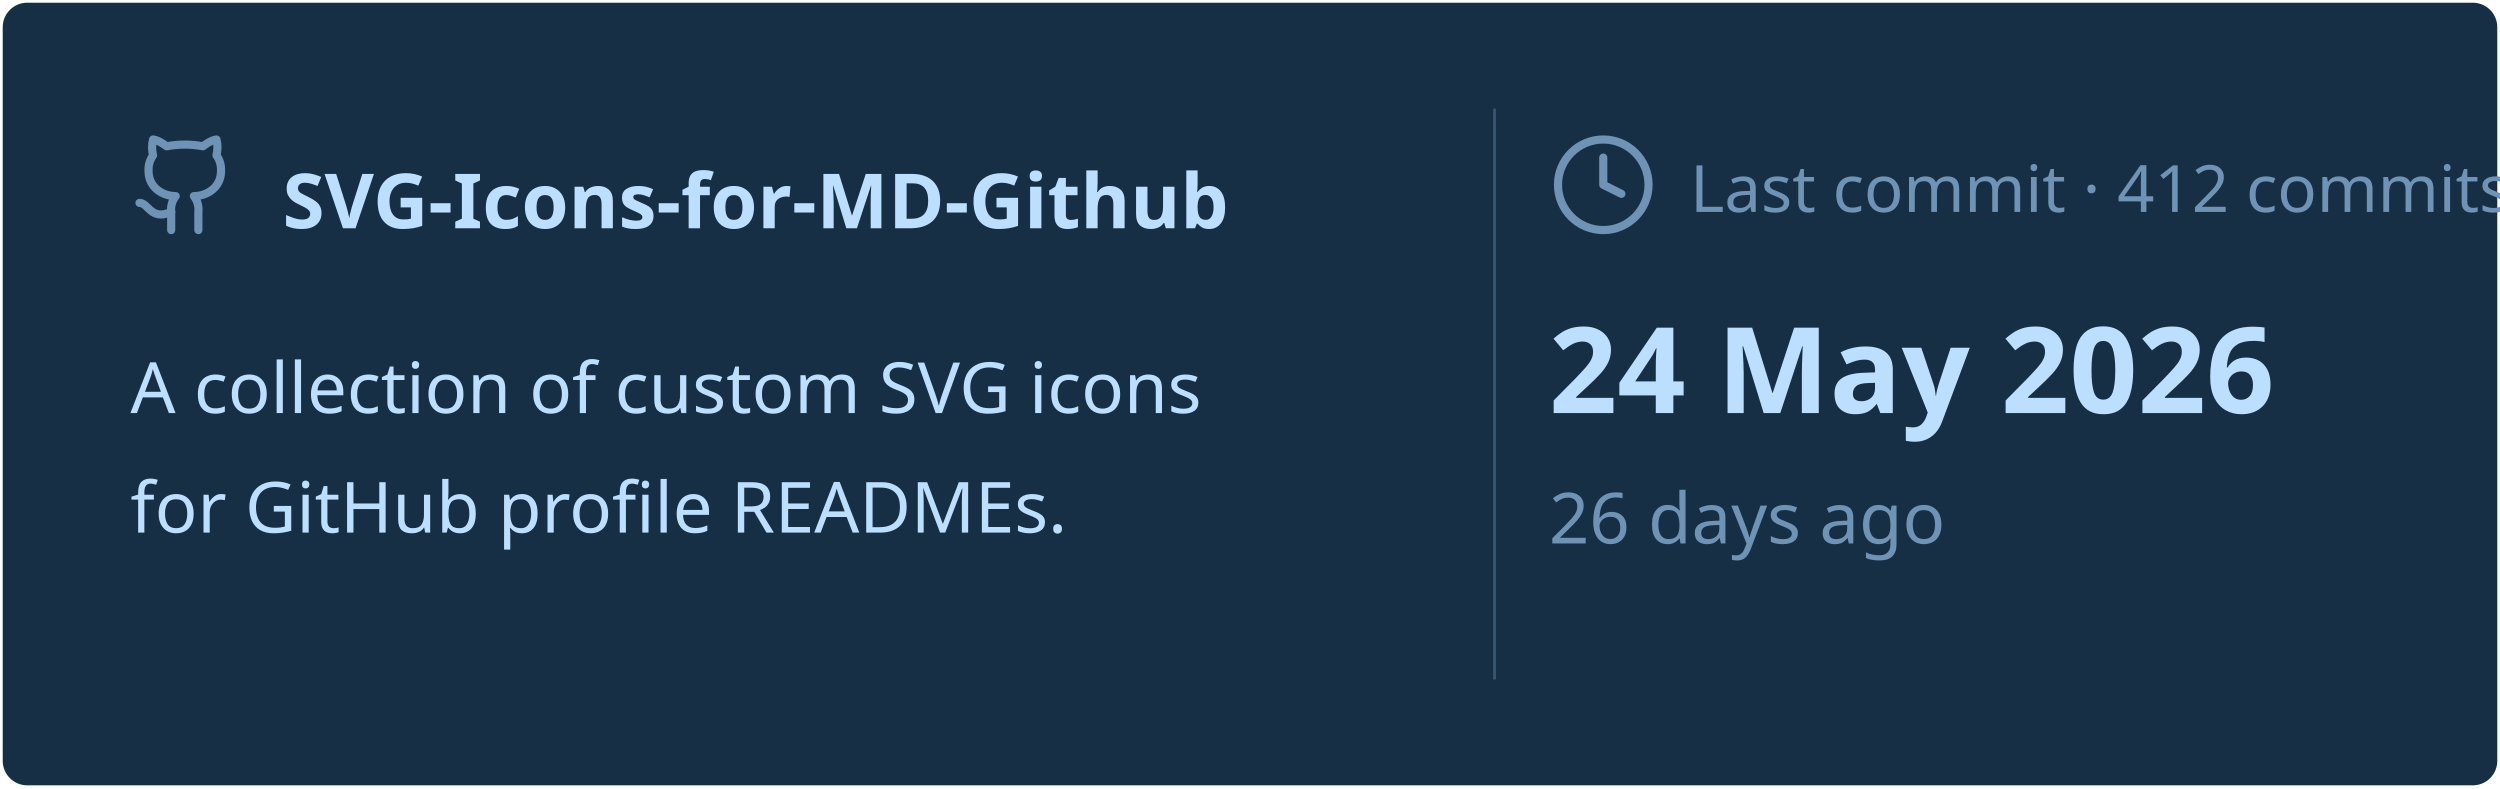
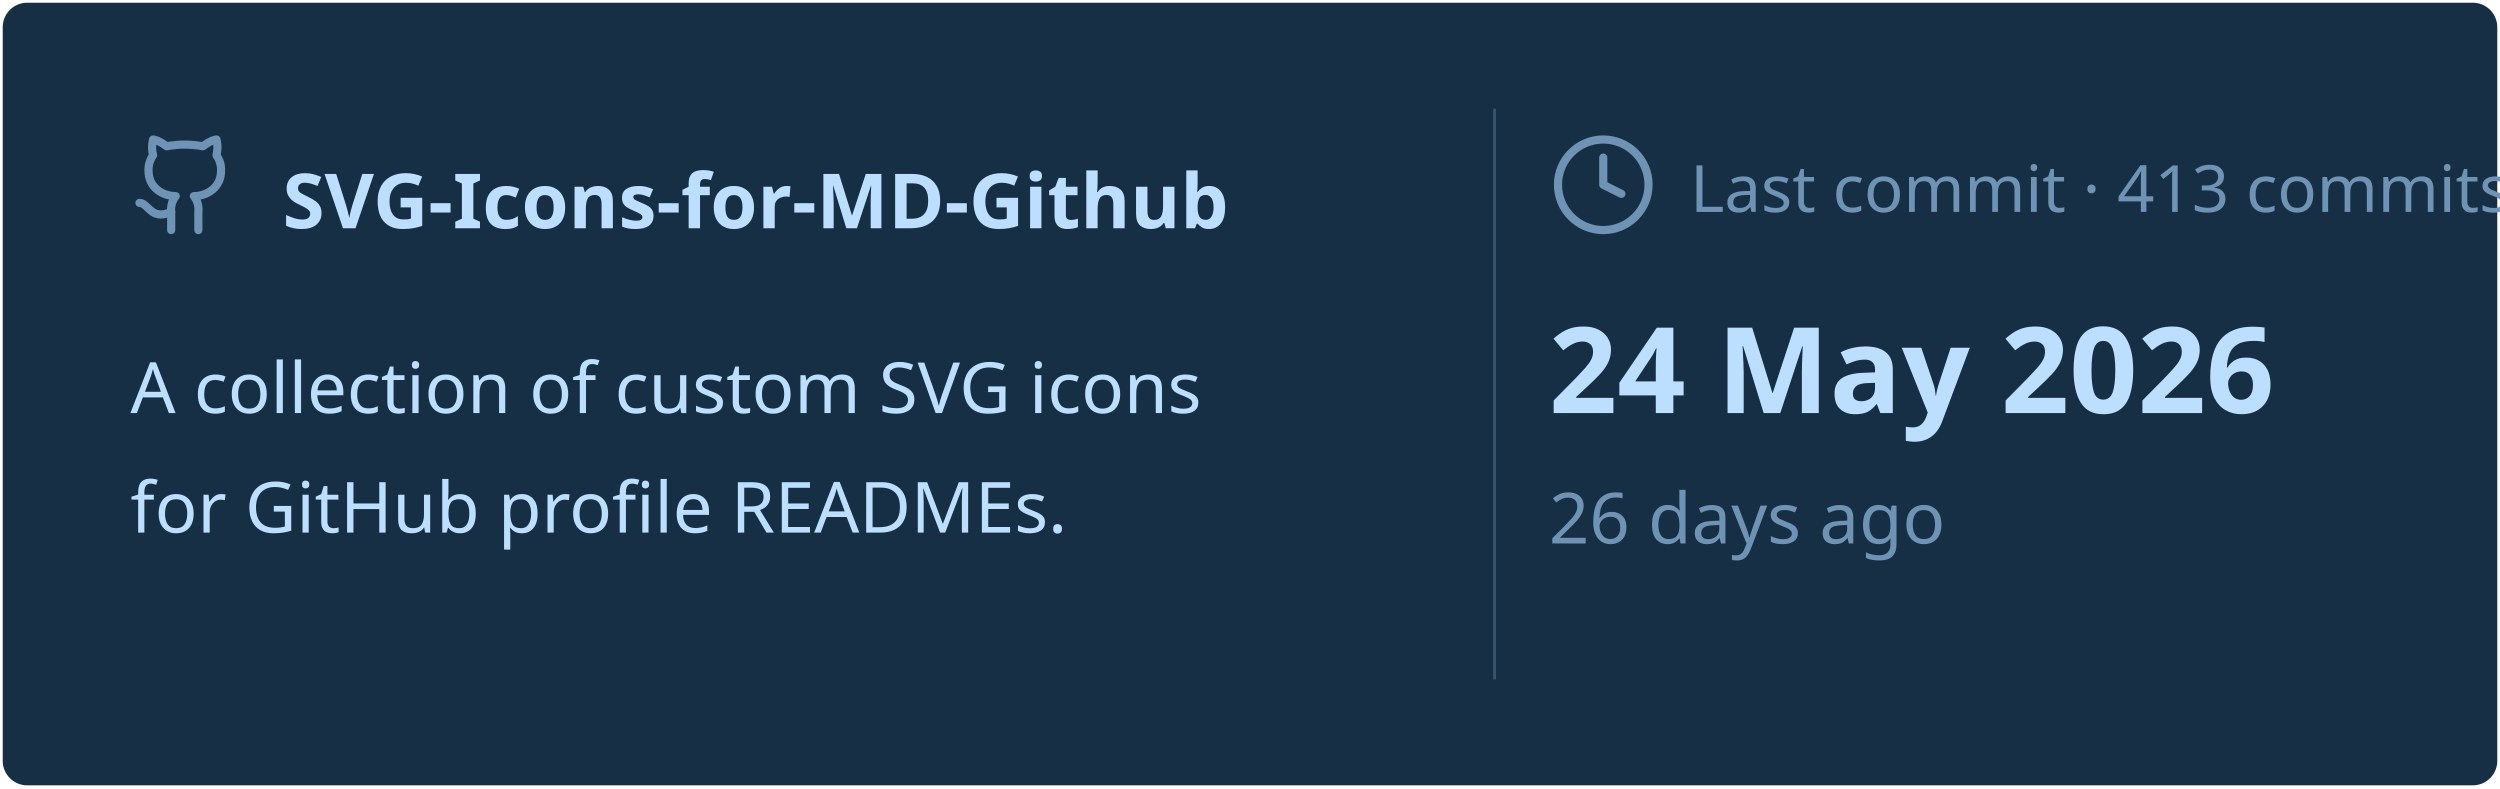
<svg xmlns="http://www.w3.org/2000/svg" viewBox="0 0 460 145" width="460px" height="145px">
  <rect stroke="#000000" stroke-opacity="0" fill="#172F45" rx="4.5" x="0.5" y="0.5" width="459" height="144" />
  <g transform="translate(24, 42)">
    <svg x="0" y="-18" width="20" height="20" viewBox="0 0 24 24" fill="none" stroke="#6E93B5" stroke-width="1.8" stroke-linecap="round" stroke-linejoin="round">
      <path d="M15 22v-4a4.8 4.8 0 0 0-1-3.5c3 0 6-2 6-5.5.08-1.25-.27-2.48-1-3.5.28-1.15.28-2.35 0-3.5 0 0-1 0-3 1.5-2.64-.5-5.36-.5-8 0C6 2 5 2 5 2c-.3 1.15-.3 2.35 0 3.5A5.403 5.403 0 0 0 4 9c0 3.5 3 5.5 6 5.5-.39.49-.68 1.05-.85 1.65-.17.6-.22 1.23-.15 1.85v4" />
      <path d="M9 18c-4.51 2-5-2-7-2" />
    </svg>
    <text x="28" y="0" font-family="&quot;Segoe UI&quot;, Ubuntu, sans-serif" font-size="14" font-weight="700" fill="#BDDFFF">SVG-Icons-for-MD-Github</text>
  </g>
  <text x="24" y="76" font-family="&quot;Segoe UI&quot;, Ubuntu, sans-serif" font-size="13" font-weight="400" fill="#BDDFFF">A collection of custom SVG icons</text>
  <text x="24" y="98" font-family="&quot;Segoe UI&quot;, Ubuntu, sans-serif" font-size="13" font-weight="400" fill="#BDDFFF">for GitHub profile READMEs.</text>
  <line x1="275" y1="20" x2="275" y2="125" stroke="#6E93B5" stroke-width="0.5" stroke-opacity="0.4" />
  <svg x="285" y="24" width="20" height="20" viewBox="0 0 24 24" fill="none" stroke="#6E93B5" stroke-width="1.8" stroke-linecap="round" stroke-linejoin="round">
    <circle cx="12" cy="12" r="10" />
    <polyline points="12 6 12 12 16 14" />
  </svg>
-   <text x="311" y="39" font-family="&quot;Segoe UI&quot;, Ubuntu, sans-serif" font-size="12" font-weight="400" fill="#6E93B5">Last commit · 412 commits</text>
+   <text x="311" y="39" font-family="&quot;Segoe UI&quot;, Ubuntu, sans-serif" font-size="12" font-weight="400" fill="#6E93B5">Last commit · 413 commits</text>
  <text x="285" y="76" font-family="&quot;Segoe UI&quot;, Ubuntu, sans-serif" font-size="22" font-weight="700" fill="#BDDFFF">24 May 2026</text>
  <text x="285" y="100" font-family="&quot;Segoe UI&quot;, Ubuntu, sans-serif" font-size="13" font-weight="400" fill="#6E93B5">26 days ago</text>
</svg>
